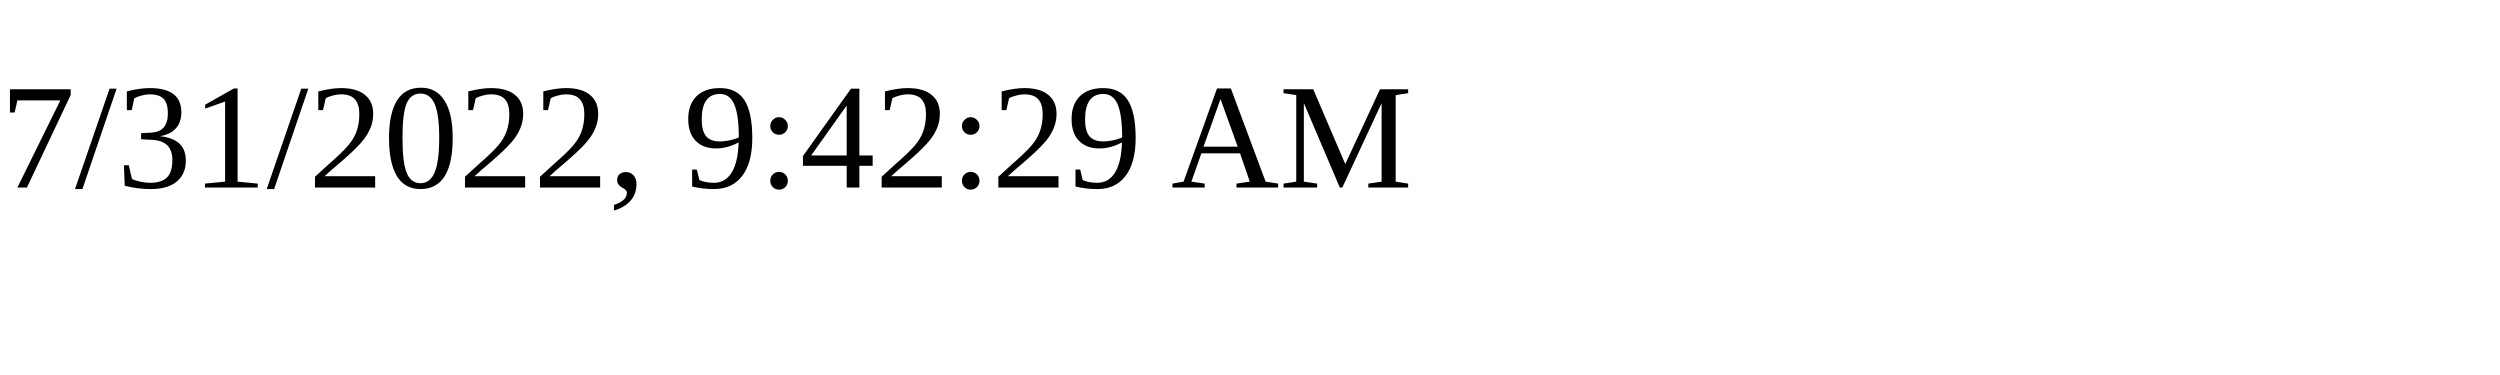
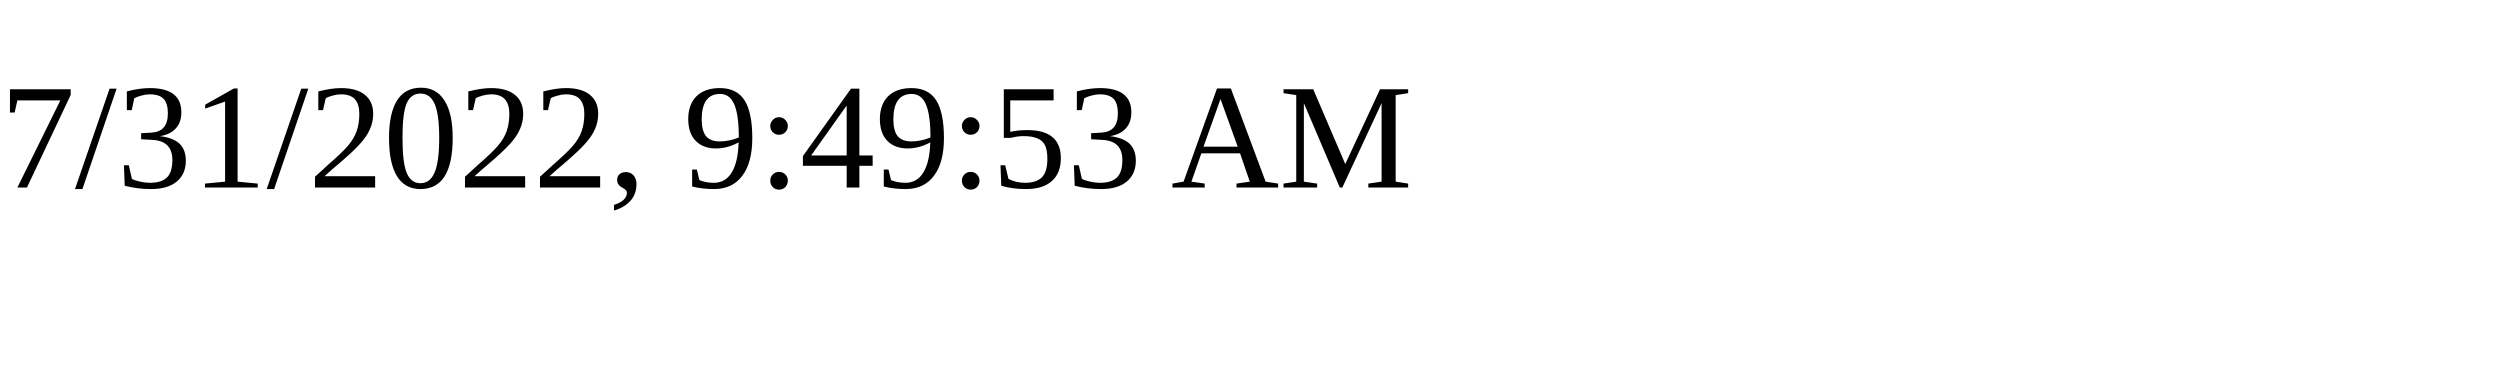
<svg xmlns="http://www.w3.org/2000/svg" height="30" width="200">
-   <text x="0" y="15">7/31/2022, 9:42:29 AM</text>
+   <text x="0" y="15">7/31/2022, 9:49:53 AM</text>
</svg>
